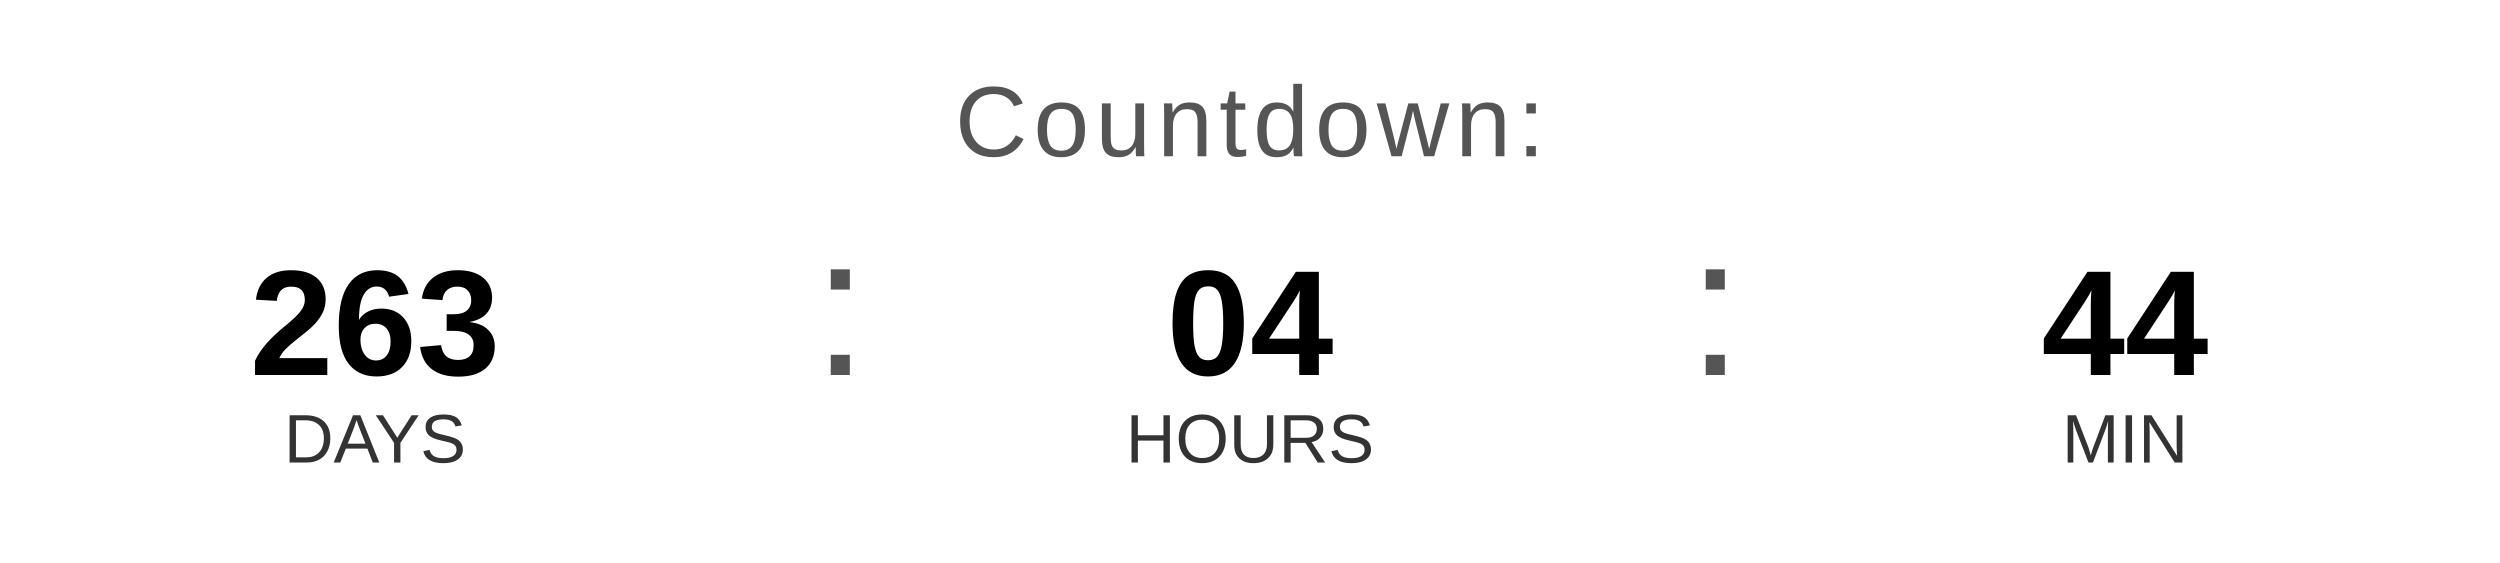
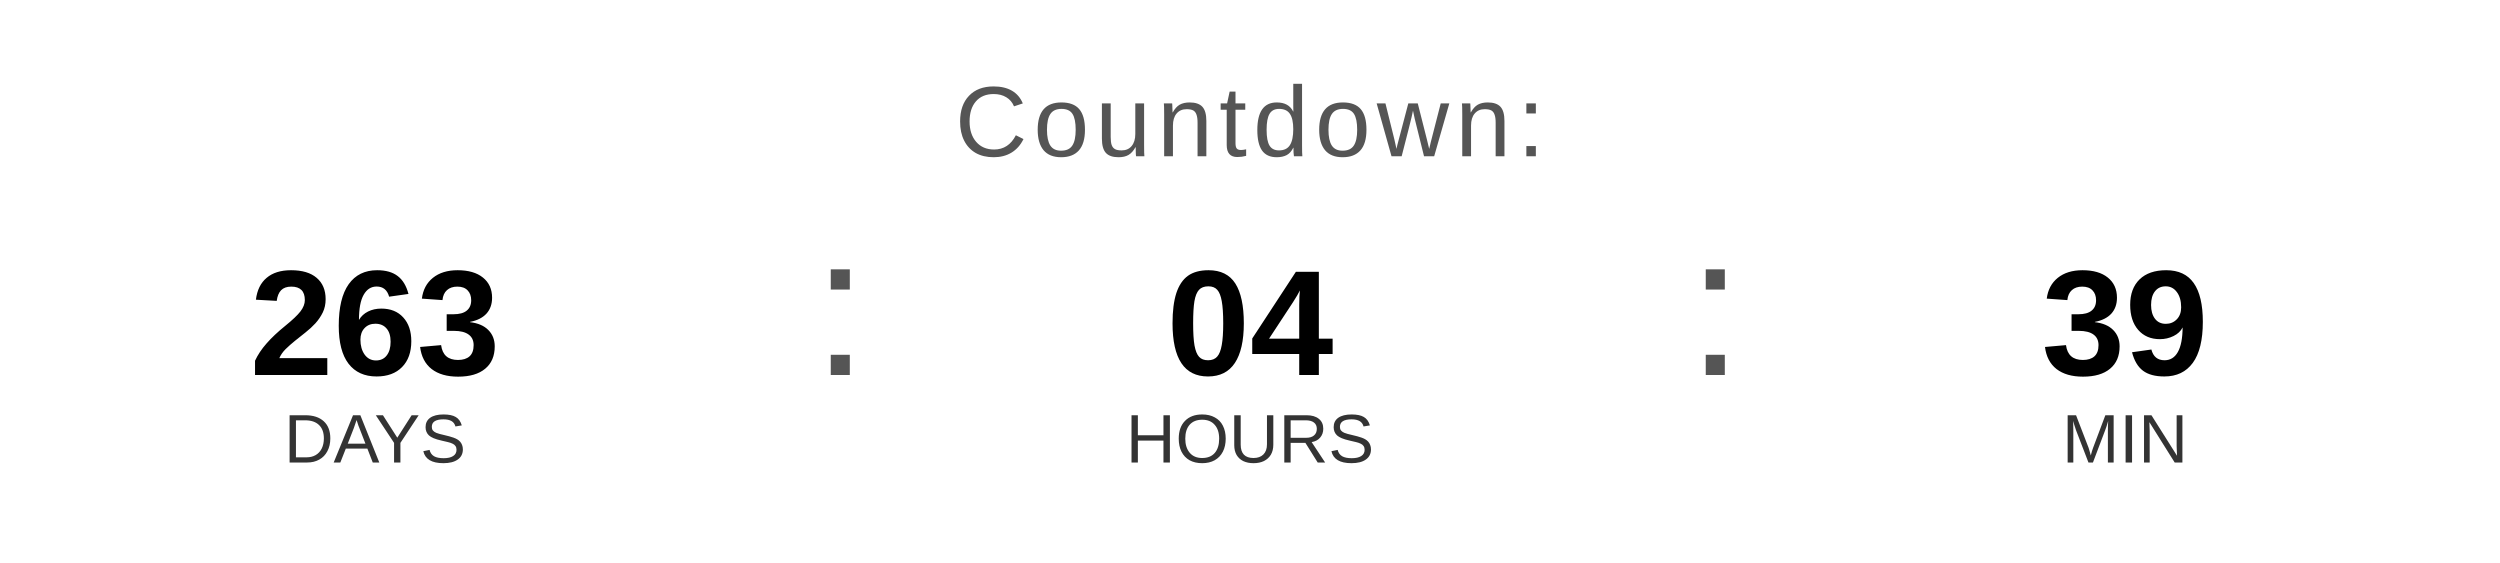
<svg xmlns="http://www.w3.org/2000/svg" width="400" height="90" viewBox="0 0 400 90">
  <text x="200" y="25" font-family="Arial, Helvetica, sans-serif" font-size="16" fill="#555555" text-anchor="middle" letter-spacing="1">
    Countdown:
  </text>
  <text x="60" y="60" font-family="Arial, Helvetica, sans-serif" font-size="24" font-weight="bold" fill="#000000" text-anchor="middle">263</text>
  <text x="60" y="74" font-family="Arial, Helvetica, sans-serif" font-size="11" fill="#333333" text-anchor="middle">DAYS</text>
  <text x="130" y="60" font-family="Arial, sans-serif" font-size="32" fill="#555555">:</text>
  <text x="200" y="60" font-family="Arial, Helvetica, sans-serif" font-size="24" font-weight="bold" fill="#000000" text-anchor="middle">04</text>
  <text x="200" y="74" font-family="Arial, Helvetica, sans-serif" font-size="11" fill="#333333" text-anchor="middle">HOURS</text>
  <text x="270" y="60" font-family="Arial, sans-serif" font-size="32" fill="#555555">:</text>
-   <text x="340" y="60" font-family="Arial, Helvetica, sans-serif" font-size="24" font-weight="bold" fill="#000000" text-anchor="middle">44</text>
+   <text x="340" y="60" font-family="Arial, Helvetica, sans-serif" font-size="24" font-weight="bold" fill="#000000" text-anchor="middle">39</text>
  <text x="340" y="74" font-family="Arial, Helvetica, sans-serif" font-size="11" fill="#333333" text-anchor="middle">MIN</text>
</svg>
